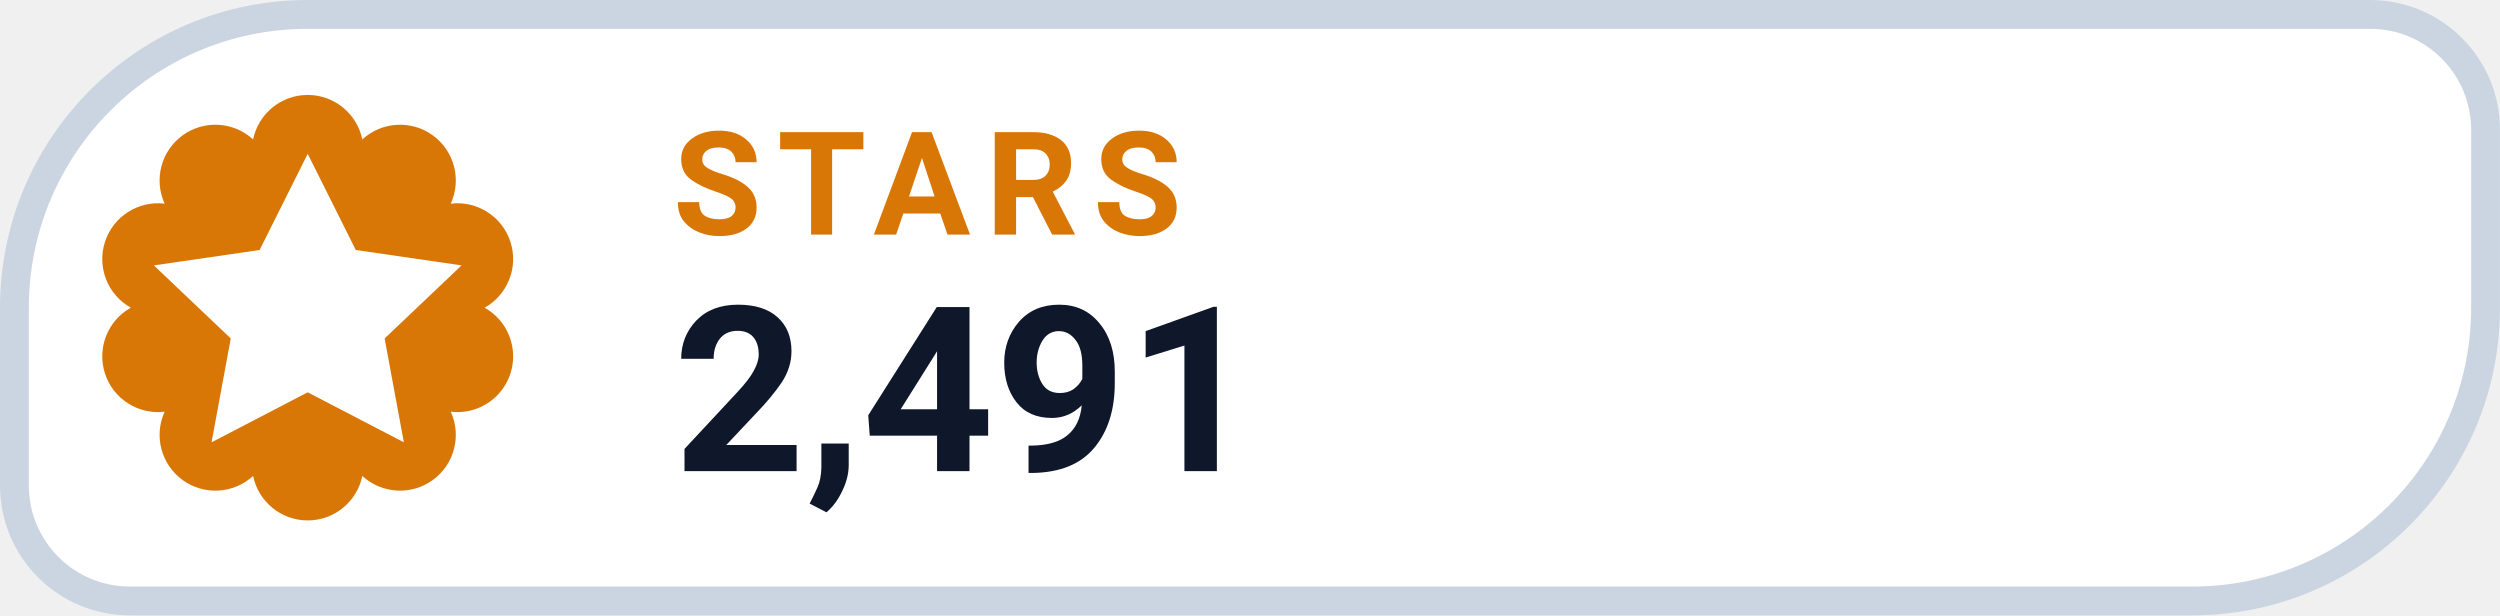
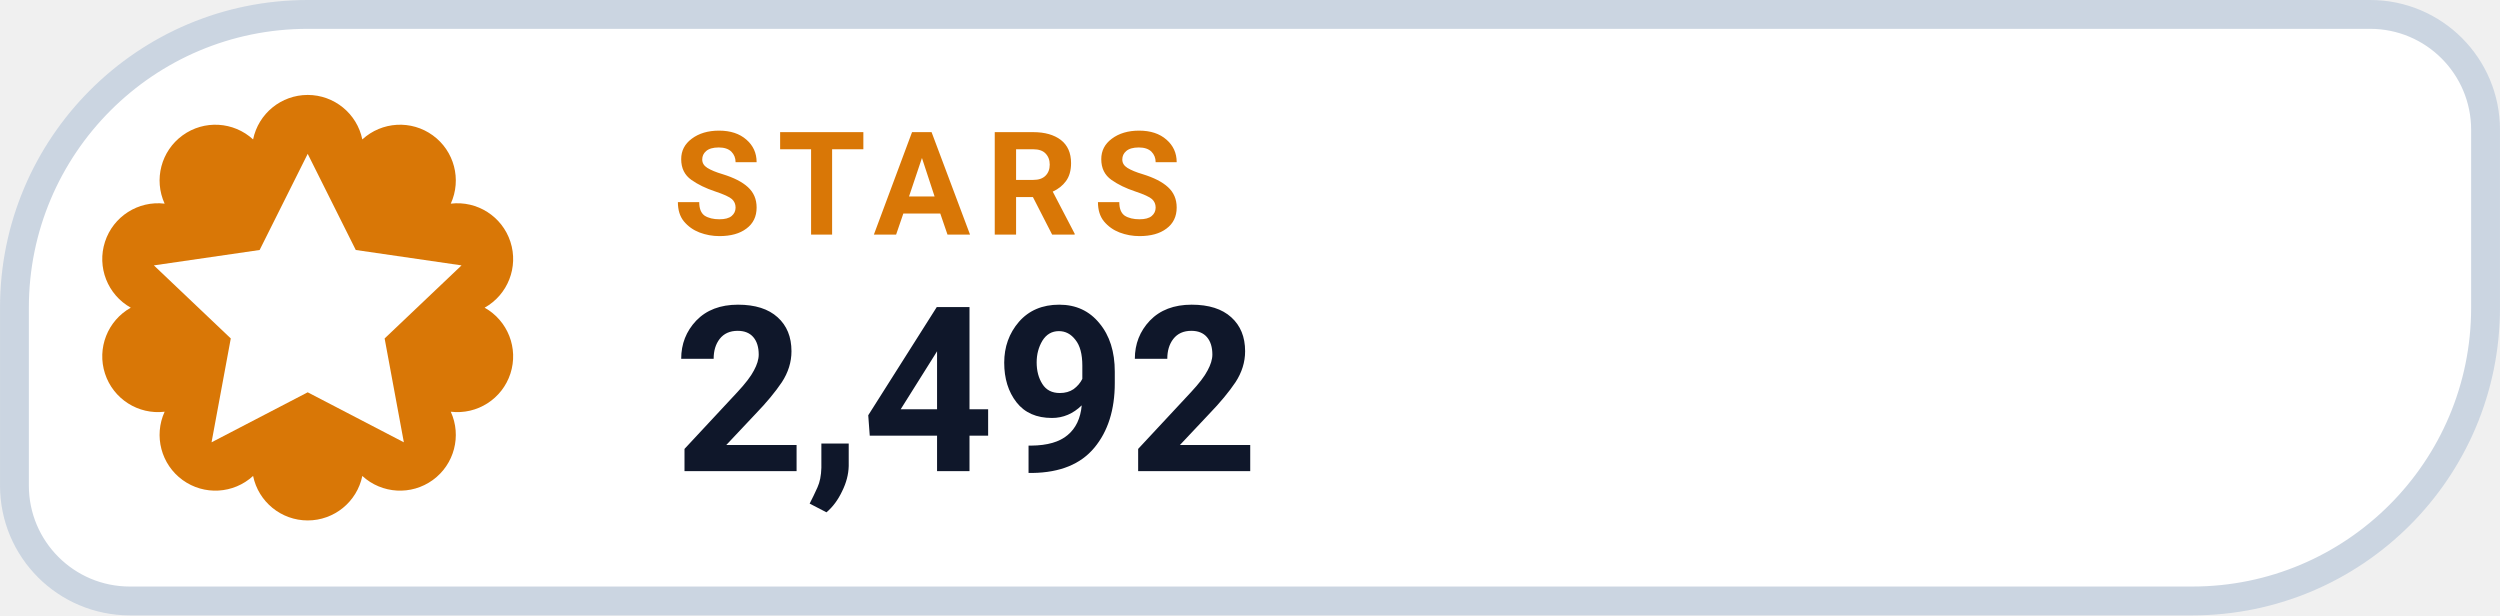
- <svg xmlns="http://www.w3.org/2000/svg" width="126" height="31.015" viewBox="0 0 130 32" role="img" aria-label="STARS 2,491">
+ <svg xmlns="http://www.w3.org/2000/svg" width="126" height="31.015" viewBox="0 0 130 32" role="img" aria-label="STARS 2,492">
  <path d="M 16.00 0.75 H 123.25 A 6.00 6.00 0 0 1 129.25 6.75 V 16.00 A 15.25 15.25 0 0 1 114.00 31.25 H 6.75 A 6.00 6.00 0 0 1 0.75 25.25 V 16.00 A 15.25 15.25 0 0 1 16.00 0.75 Z" fill="#FFFFFF" stroke="#CBD5E1" stroke-width="1.5" />
  <path d="M 13.16 7.25 A 2.90 2.90 0 0 1 18.84 7.25 A 2.90 2.90 0 0 1 23.44 10.59 A 2.90 2.90 0 0 1 25.20 16.00 A 2.90 2.90 0 0 1 23.44 21.41 A 2.90 2.90 0 0 1 18.84 24.75 A 2.90 2.90 0 0 1 13.16 24.75 A 2.90 2.90 0 0 1 8.56 21.41 A 2.90 2.90 0 0 1 6.80 16.00 A 2.90 2.90 0 0 1 8.56 10.59 A 2.90 2.90 0 0 1 13.16 7.25 Z" fill="#D97706" />
  <g transform="translate(16 16)" style="color:#FFFFFF;">
    <path d="M0 -8 l2.5 5 5.5 .8 -4 3.8 1 5.4 -5 -2.6 -5 2.6 1 -5.4 -4 -3.8 5.5 -.8 Z" fill="currentColor" />
  </g>
  <text x="35" y="12.2" fill="#D97706" font-family="-apple-system,BlinkMacSystemFont,'Segoe UI',Roboto,Helvetica,Arial,sans-serif" font-size="7.5" font-weight="700" letter-spacing=".8">STARS</text>
-   <text x="35" y="24.5" fill="#0F172A" font-family="-apple-system,BlinkMacSystemFont,'Segoe UI',Roboto,Helvetica,Arial,sans-serif" font-size="12" font-weight="750">2,491</text>
+   <text x="35" y="24.5" fill="#0F172A" font-family="-apple-system,BlinkMacSystemFont,'Segoe UI',Roboto,Helvetica,Arial,sans-serif" font-size="12" font-weight="750">2,492</text>
</svg>
